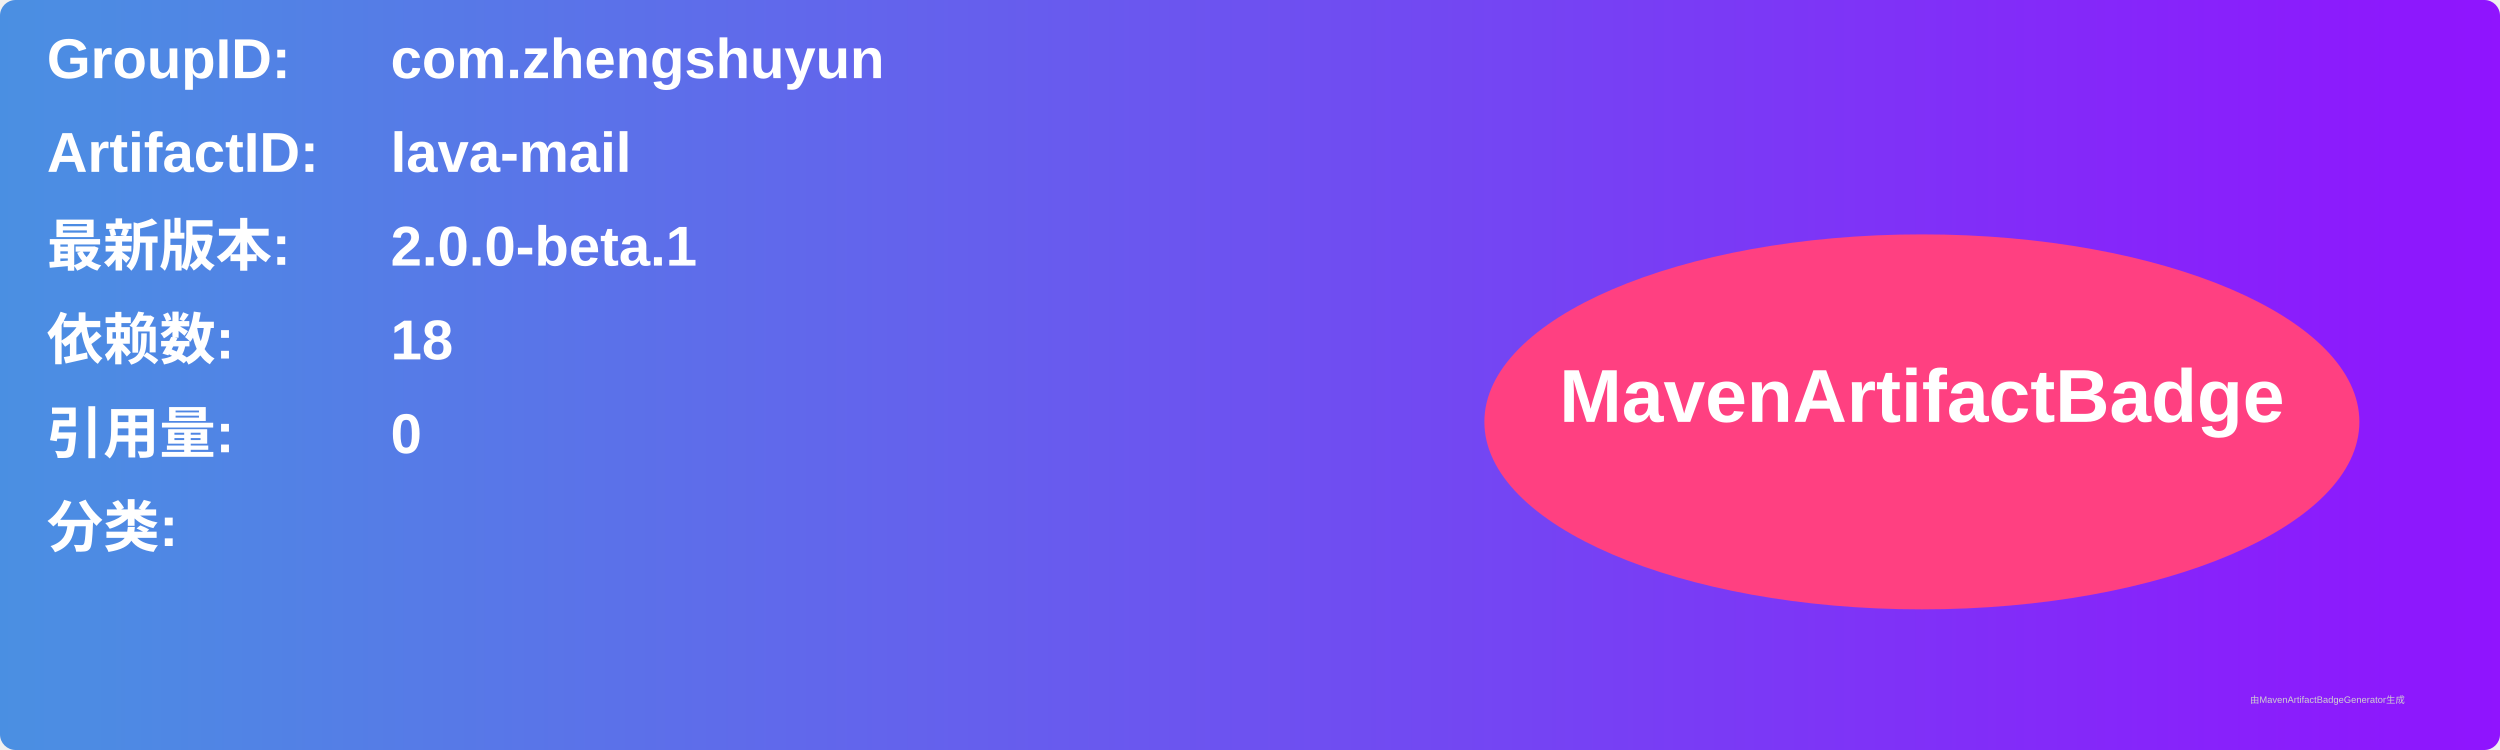
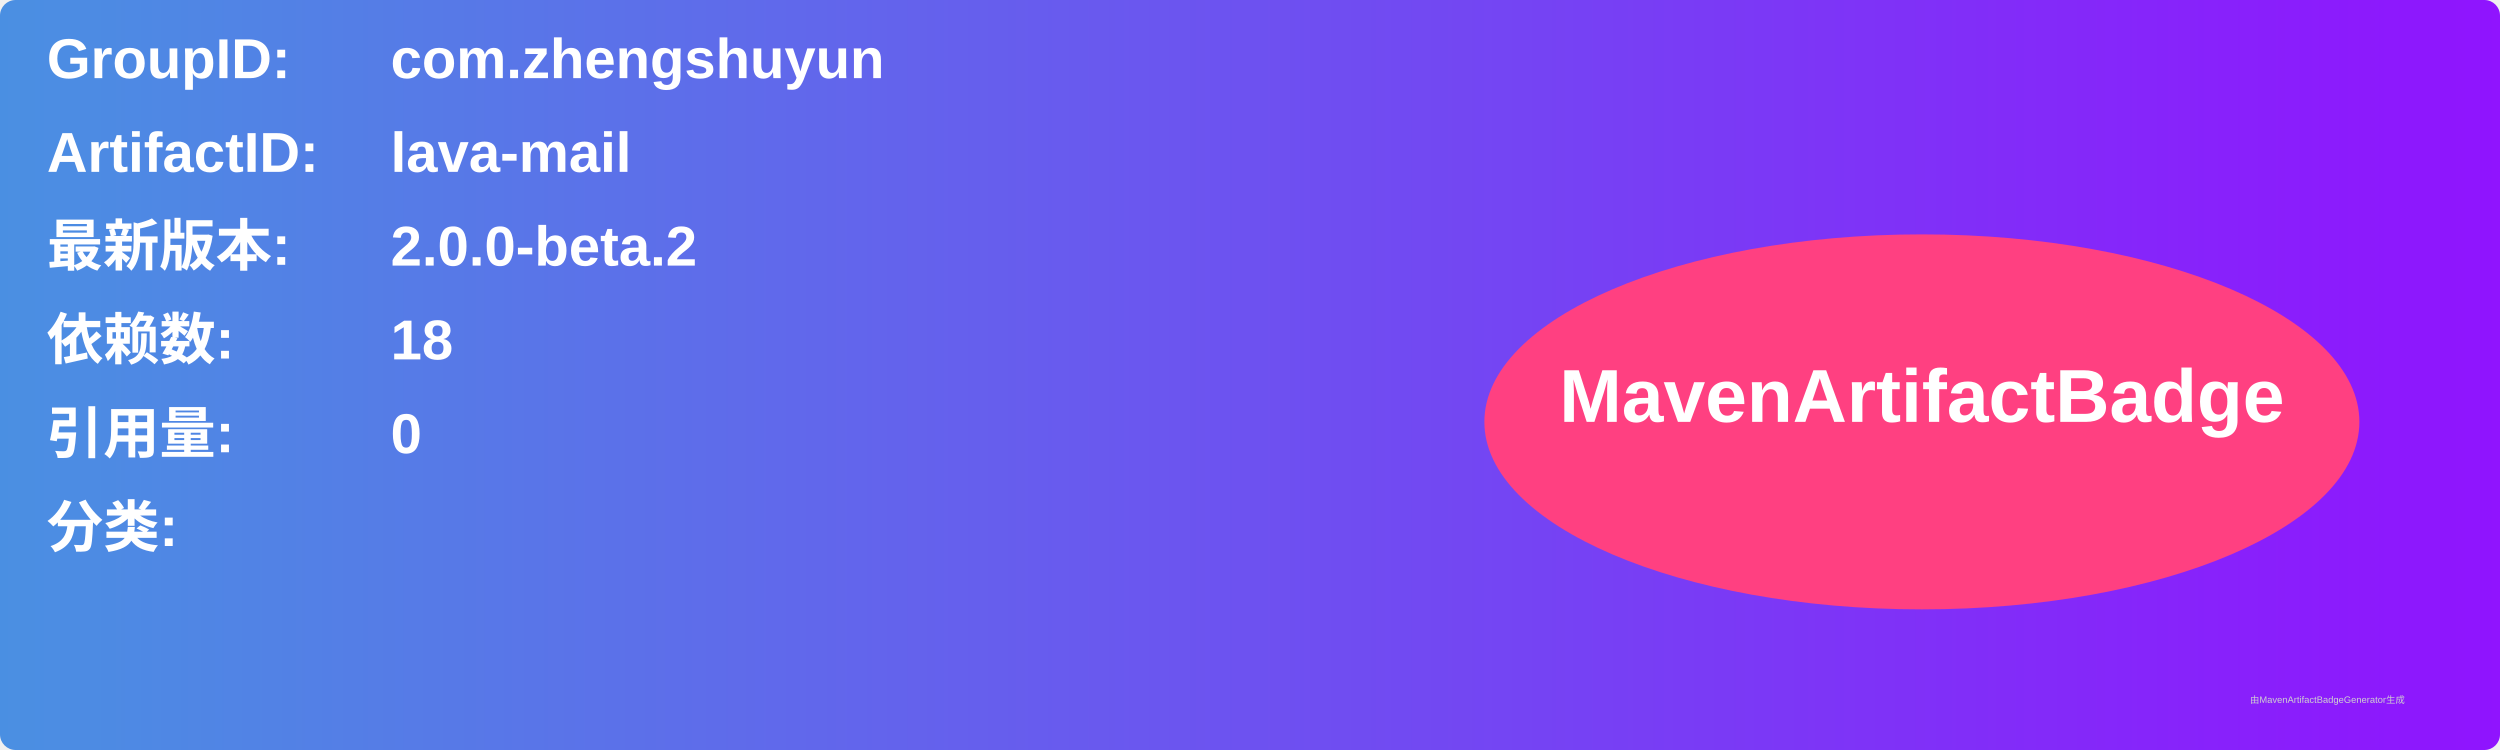
<svg xmlns="http://www.w3.org/2000/svg" width="800" height="240" viewBox="0 0 800 240">
  <linearGradient id="grad" x1="0%" y1="0%" x2="100%" y2="0%">
    <stop offset="0%" stop-color="#4a90e2" />
    <stop offset="100%" stop-color="#9013fe" />
  </linearGradient>
  <rect width="100%" height="100%" rx="5" ry="5" fill="url(#grad)" />
  <g transform="translate(15, 15)">
    <text x="0" y="10" font-family="Arial" font-size="18" fill="white" font-weight="bold" width="260">GroupID:</text>
    <text x="110" y="10" font-family="Arial" font-size="18" fill="white" font-weight="bold" width="460">com.zhengshuyun</text>
    <text x="0" y="40" font-family="Arial" font-size="18" fill="white" font-weight="bold" width="260">ArtifactID:</text>
    <text x="110" y="40" font-family="Arial" font-size="18" fill="white" font-weight="bold" width="460">lava-mail</text>
    <text x="0" y="70" font-family="Arial" font-size="18" fill="white" font-weight="bold">最新版本:</text>
    <text x="110" y="70" font-family="Arial" font-size="18" fill="white" font-weight="bold">
-       <tspan font-weight="bold">2.0.0-beta.1</tspan>
+       <tspan font-weight="bold">2.0.0-beta.2</tspan>
    </text>
    <text x="0" y="100" font-family="Arial" font-size="18" fill="white" font-weight="bold">依赖数: </text>
    <text x="110" y="100" font-family="Arial" font-size="18" fill="white">
      <tspan font-weight="bold">18</tspan>
    </text>
    <text x="0" y="130" font-family="Arial" font-size="18" fill="white" font-weight="bold">引用量: </text>
    <text x="110" y="130" font-family="Arial" font-size="18" fill="white">
      <tspan font-weight="bold">0</tspan>
    </text>
    <text x="0" y="160" font-family="Arial" font-size="18" fill="white" font-weight="bold">分类:</text>
    <text x="10" y="190" font-family="Arial" font-size="10" fill="white">
      <tspan font-weight="bold" />
    </text>
    <ellipse cx="600" cy="120" rx="140" ry="60" fill="#ff4081" />
    <text x="600" y="120" text-anchor="middle" font-family="Arial" font-size="24" fill="white" font-weight="bold">MavenArtifactBadge</text>
  </g>
  <text x="720" y="225" font-family="Arial" font-size="3" fill="#d0d0d0">由MavenArtifactBadgeGenerator生成</text>
</svg>
